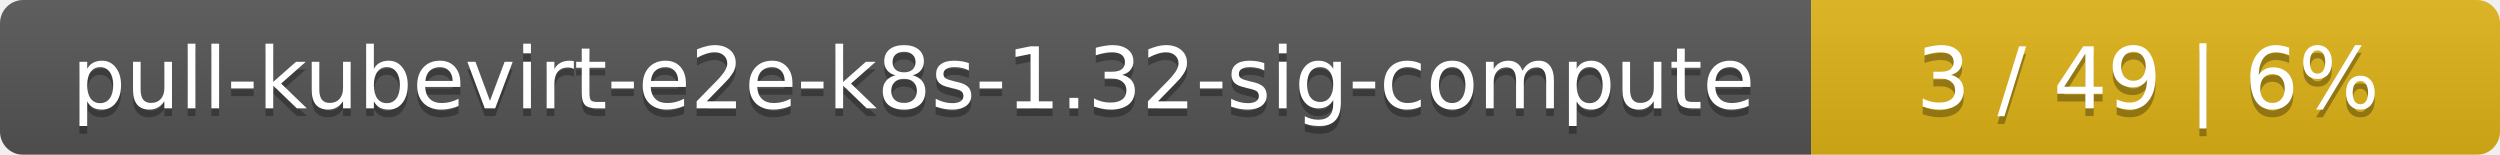
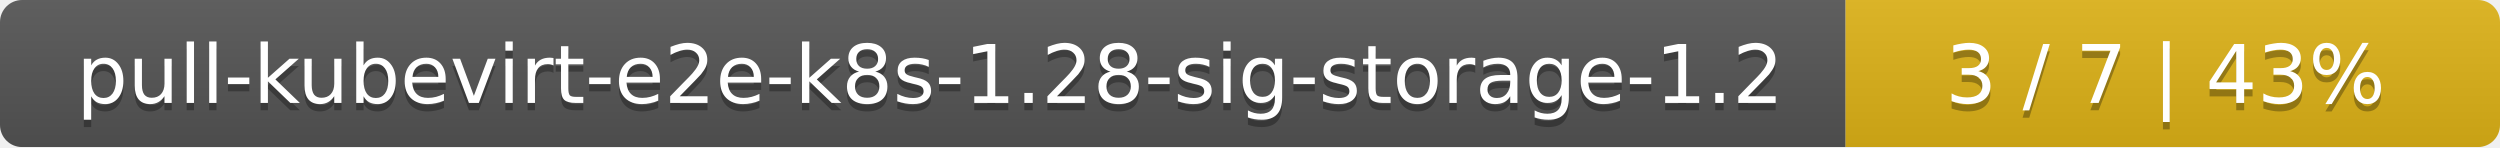
- <svg xmlns="http://www.w3.org/2000/svg" width="323" height="20">
+ <svg xmlns="http://www.w3.org/2000/svg" width="340" height="20">
  <linearGradient id="smooth" x2="0" y2="100%">
    <stop offset="0" stop-color="#bbb" stop-opacity=".1" />
    <stop offset="1" stop-opacity=".1" />
  </linearGradient>
  <mask id="round">
-     <rect width="323" height="20" rx="3" fill="#fff" />
+     <rect width="340" height="20" rx="3" fill="#fff" />
  </mask>
  <g mask="url(#round)">
-     <rect width="234" height="20" fill="#555" />
-     <rect x="234" width="89" height="20" fill="#dfb317" />
-     <rect width="323" height="20" fill="url(#smooth)" />
+     <rect width="251" height="20" fill="#555" />
+     <rect x="251" width="89" height="20" fill="#dfb317" />
+     <rect width="340" height="20" fill="url(#smooth)" />
  </g>
  <g fill="#fff" text-anchor="middle" font-family="DejaVu Sans,Verdana,Geneva,sans-serif" font-size="11">
-     <text x="118" y="15" fill="#010101" fill-opacity=".3">pull-kubevirt-e2e-k8s-1.32-sig-compute</text>
-     <text x="118" y="14">pull-kubevirt-e2e-k8s-1.32-sig-compute</text>
-     <text x="277.5" y="15" fill="#010101" fill-opacity=".3">3 / 49    |    6%</text>
-     <text x="277.5" y="14">3 / 49    |    6%</text>
+     <text x="126.5" y="15" fill="#010101" fill-opacity=".3">pull-kubevirt-e2e-k8s-1.28-sig-storage-1.2</text>
+     <text x="126.5" y="14">pull-kubevirt-e2e-k8s-1.28-sig-storage-1.2</text>
+     <text x="294.5" y="15" fill="#010101" fill-opacity=".3">3 / 7    |    43%</text>
+     <text x="294.5" y="14">3 / 7    |    43%</text>
  </g>
</svg>
